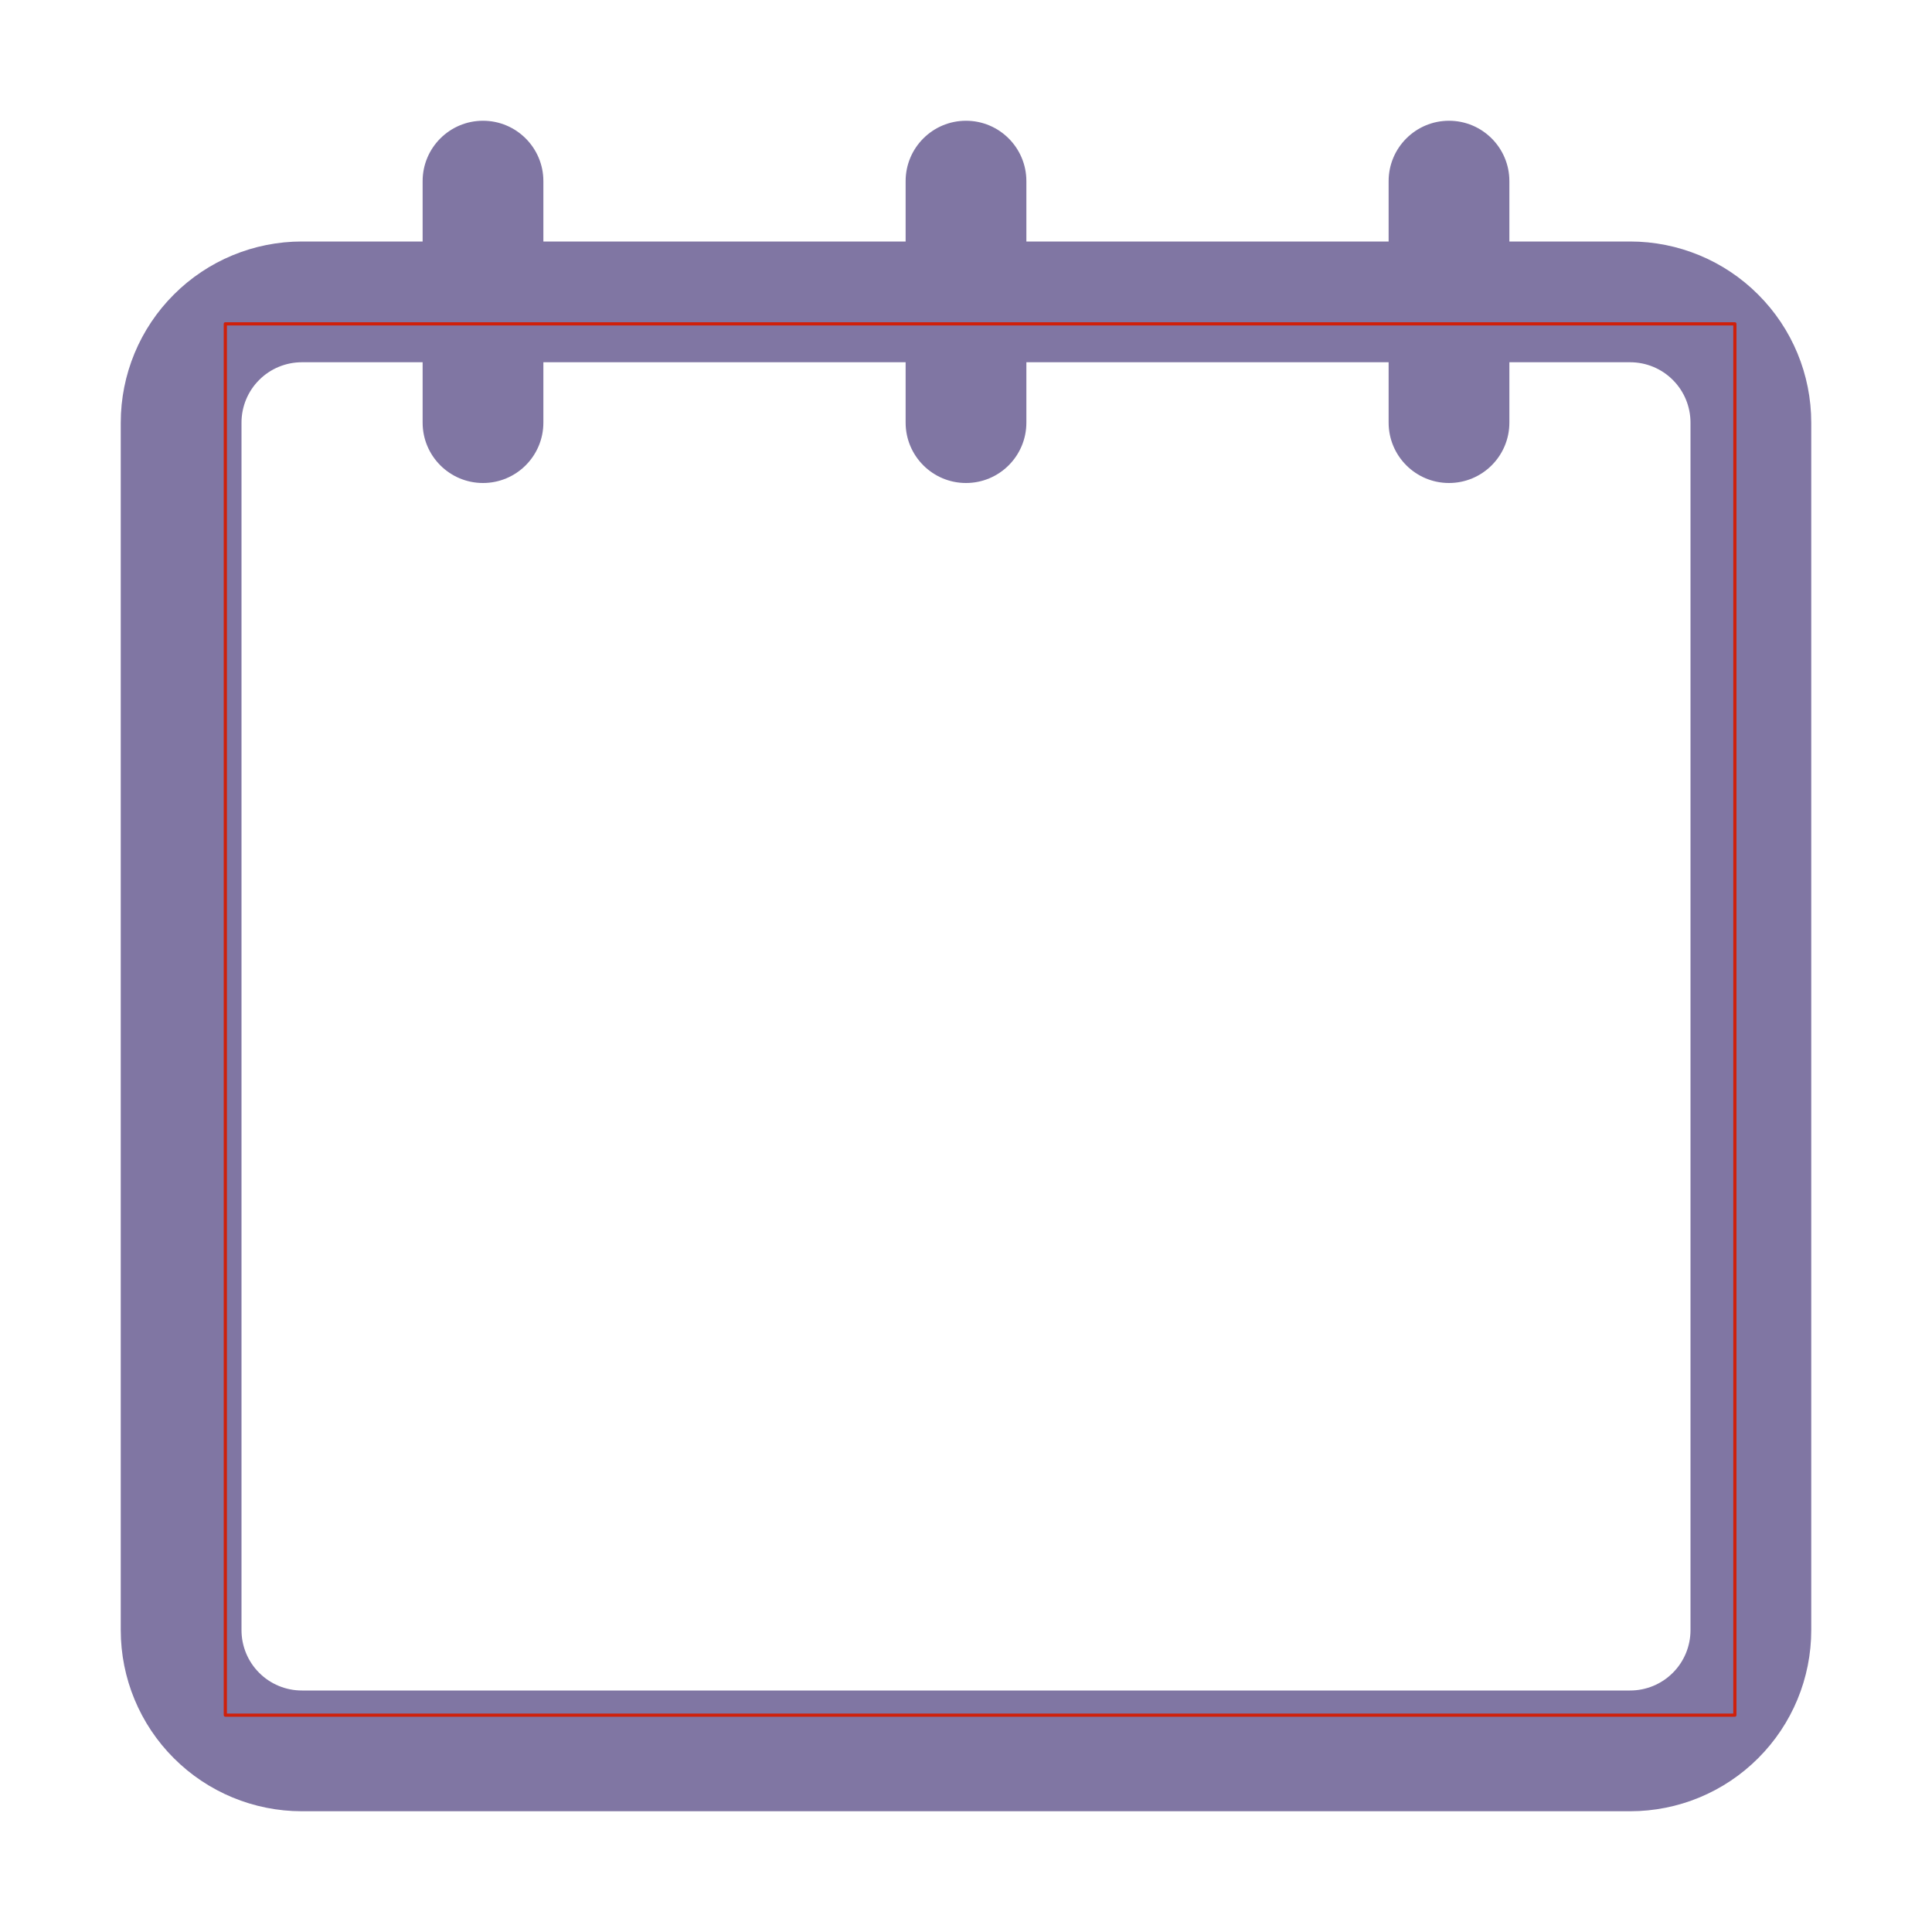
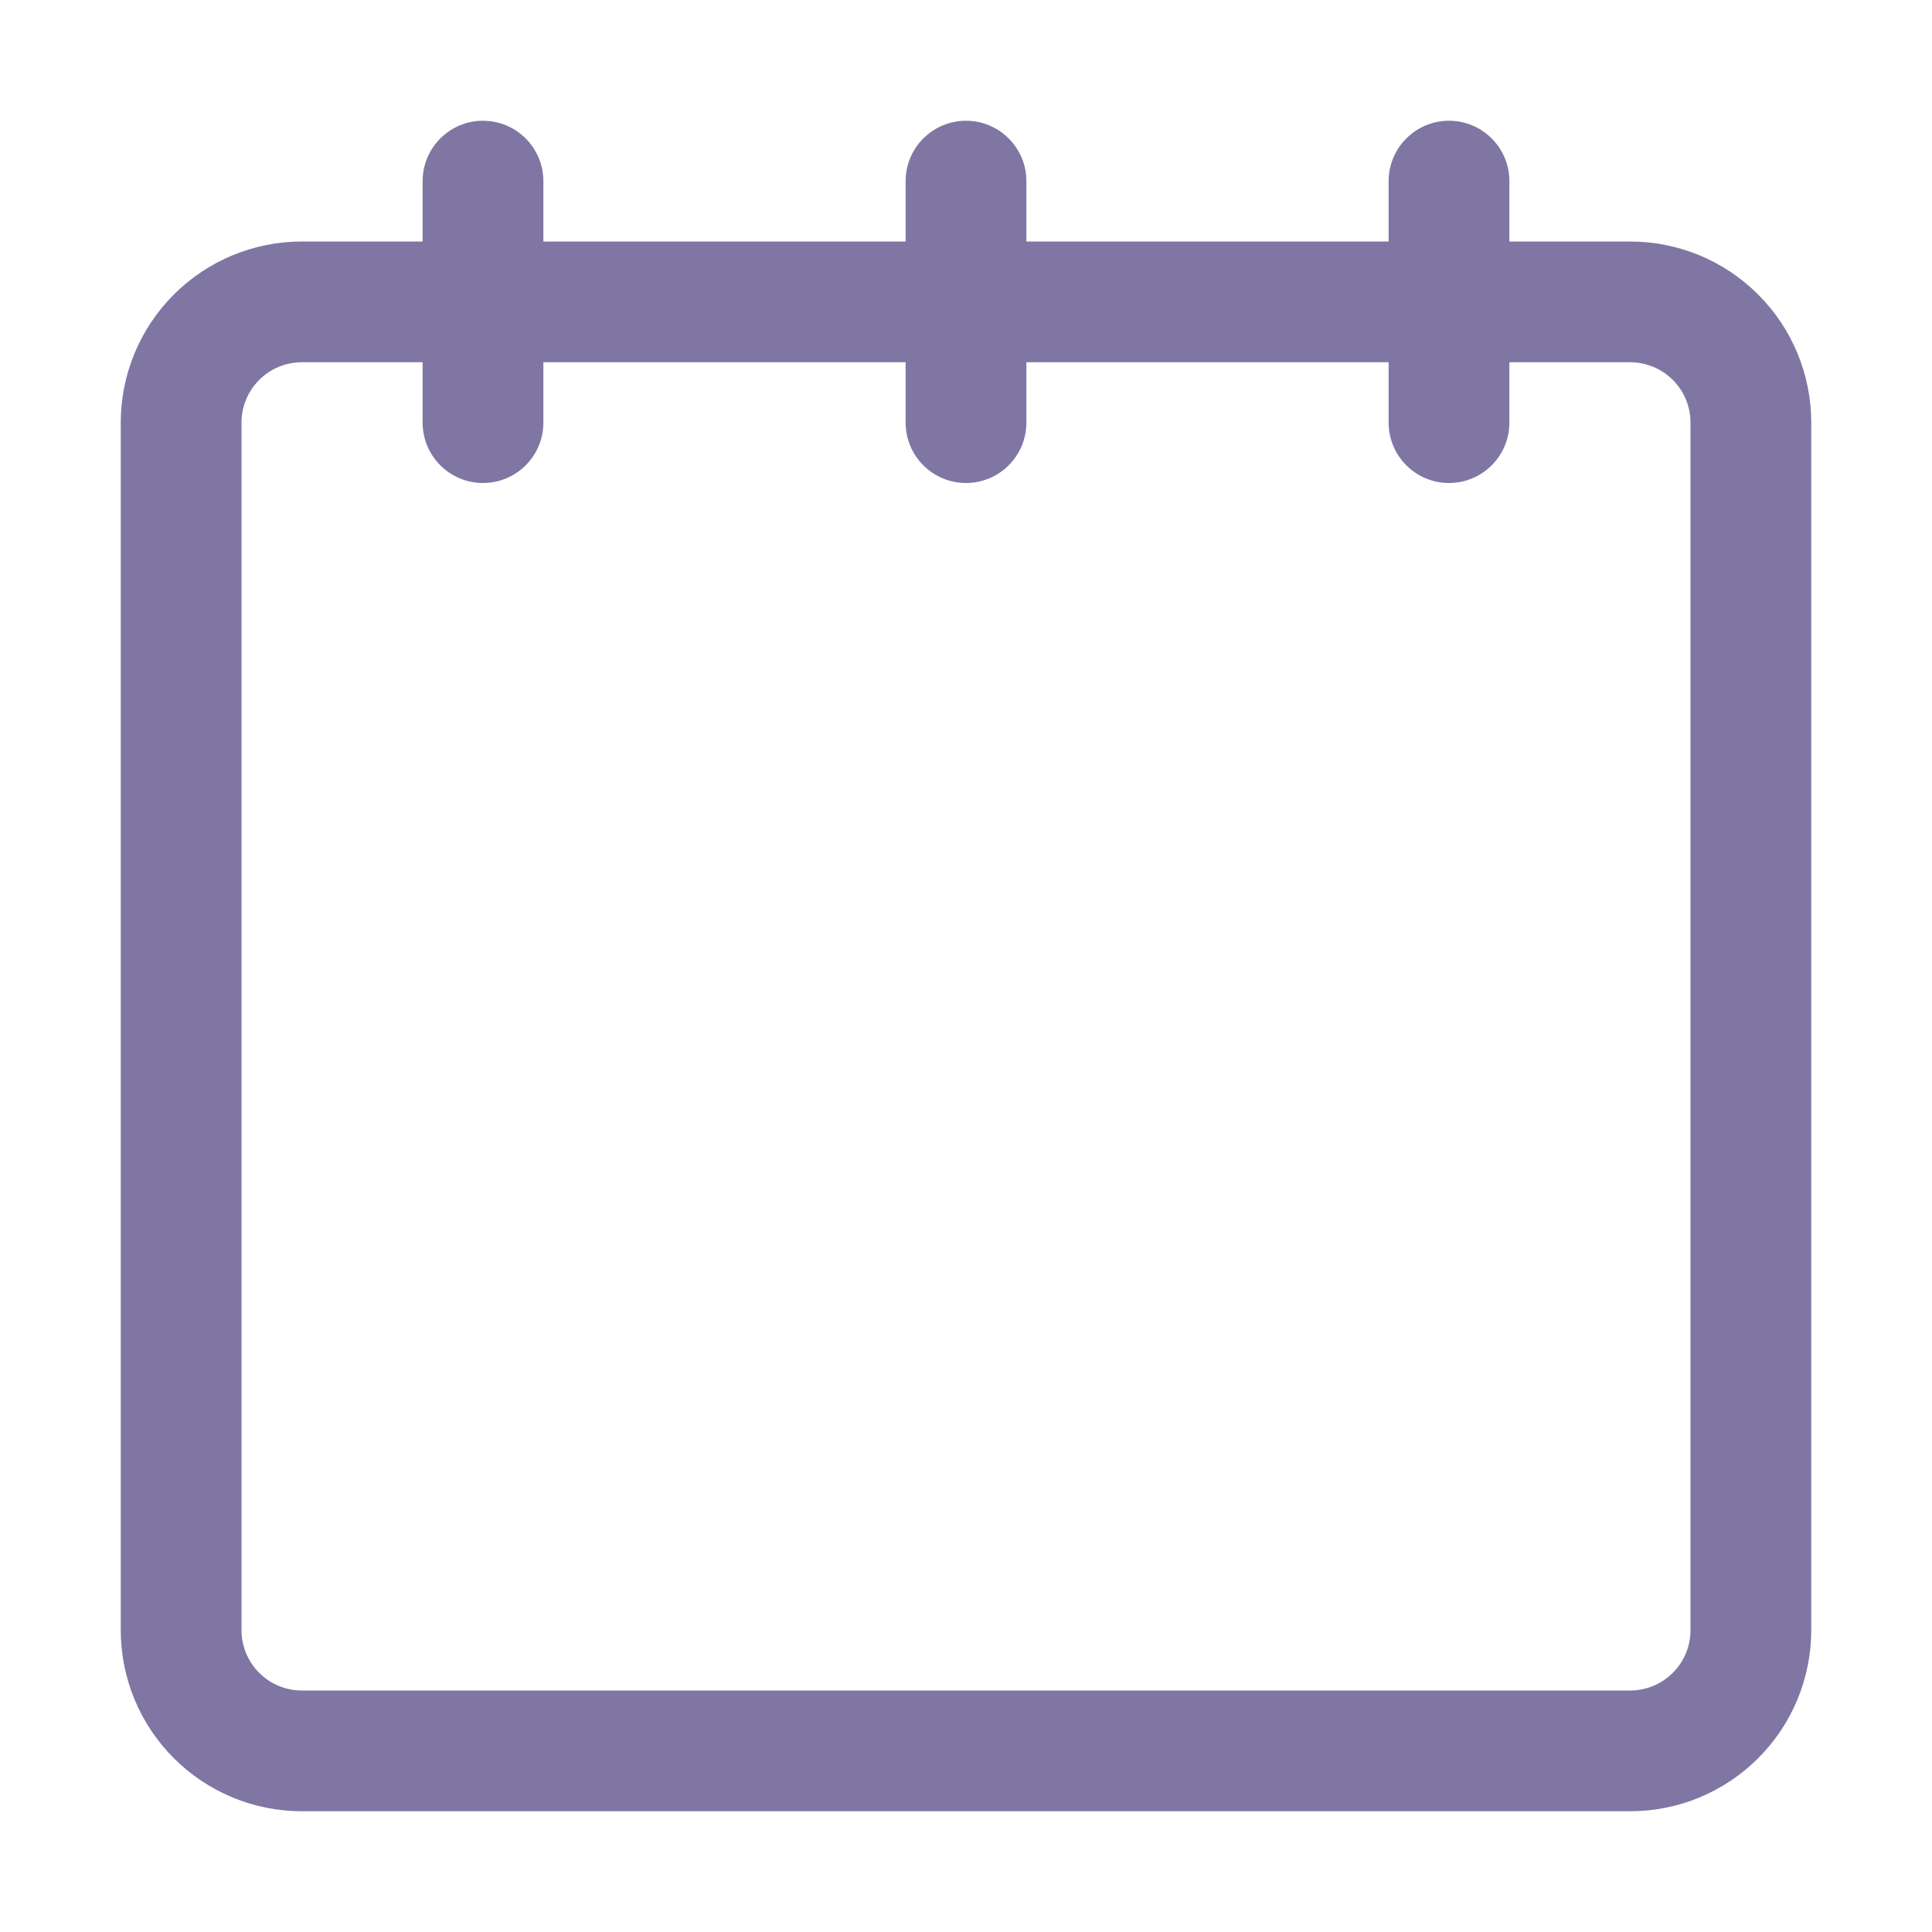
<svg xmlns="http://www.w3.org/2000/svg" fill="#000000" width="800px" height="800px" viewBox="0 0 32 32" style="fill-rule:evenodd;clip-rule:evenodd;stroke-linejoin:round;stroke-miterlimit:2;" version="1.1" xml:space="preserve" id="svg2">
  <defs id="defs2" />
  <g transform="matrix(1,0,0,1,-192,-240)" id="g2">
    <g transform="matrix(1.2381,0,0,1.04348,-50.1429,239.783)" id="g1">

</g>
+     <rect style="fill:none;stroke:#cf200a;stroke-width:0.053" id="rect1" width="25.003" height="23.044" x="195.732" y="245.364" />
    <path d="m 215,244 h -6 v -1 c 0,-0.552 -0.448,-1 -1,-1 -0.552,0 -1,0.448 -1,1 v 1 h -6 v -1 c 0,-0.552 -0.448,-1 -1,-1 -0.552,0 -1,0.448 -1,1 v 1 h -2 c -0.796,0 -1.559,0.316 -2.121,0.879 C 194.316,245.441 194,246.204 194,247 v 20 c 0,0.796 0.316,1.559 0.879,2.121 0.562,0.563 1.325,0.879 2.121,0.879 h 22 c 0.796,0 1.559,-0.316 2.121,-0.879 C 221.684,268.559 222,267.796 222,267 v -20 c 0,-0.796 -0.316,-1.559 -0.879,-2.121 C 220.559,244.316 219.796,244 219,244 h -2 v -1 c 0,-0.552 -0.448,-1 -1,-1 -0.552,0 -1,0.448 -1,1 z m 2,2 v 1 c 0,0.552 -0.448,1 -1,1 -0.552,0 -1,-0.448 -1,-1 v -1 h -6 v 1 c 0,0.552 -0.448,1 -1,1 -0.552,0 -1,-0.448 -1,-1 v -1 h -6 v 1 c 0,0.552 -0.448,1 -1,1 -0.552,0 -1,-0.448 -1,-1 v -1 h -2 c -0.265,0 -0.52,0.105 -0.707,0.293 C 196.105,246.48 196,246.735 196,247 v 20 c 0,0.265 0.105,0.52 0.293,0.707 0.187,0.188 0.442,0.293 0.707,0.293 h 22 c 0.265,0 0.52,-0.105 0.707,-0.293 C 219.895,267.52 220,267.265 220,267 v -20 c 0,-0.265 -0.105,-0.52 -0.293,-0.707 C 219.52,246.105 219.265,246 219,246 Z" style="fill:#8076a3" id="path1" />
-     <rect style="fill:none;stroke:#cf200a;stroke-width:0.053" id="rect1" width="25.003" height="23.044" x="195.732" y="245.364" />
  </g>
</svg>
